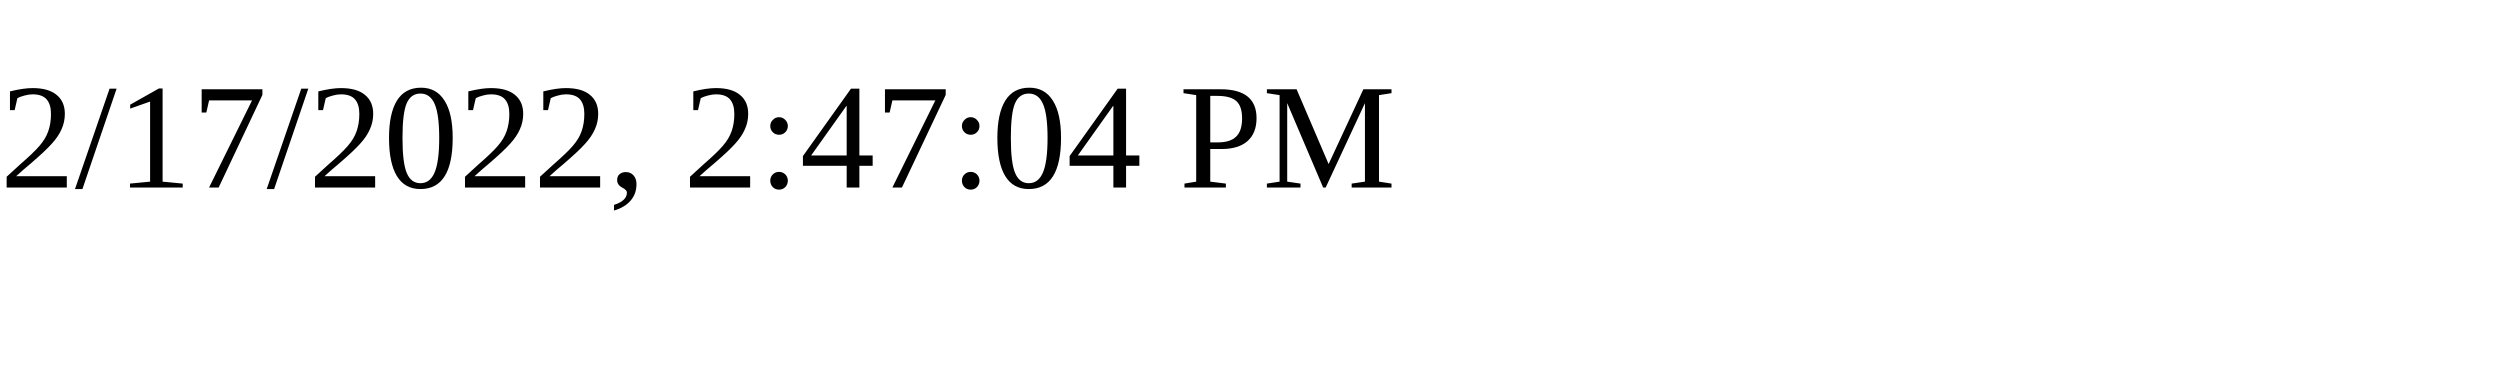
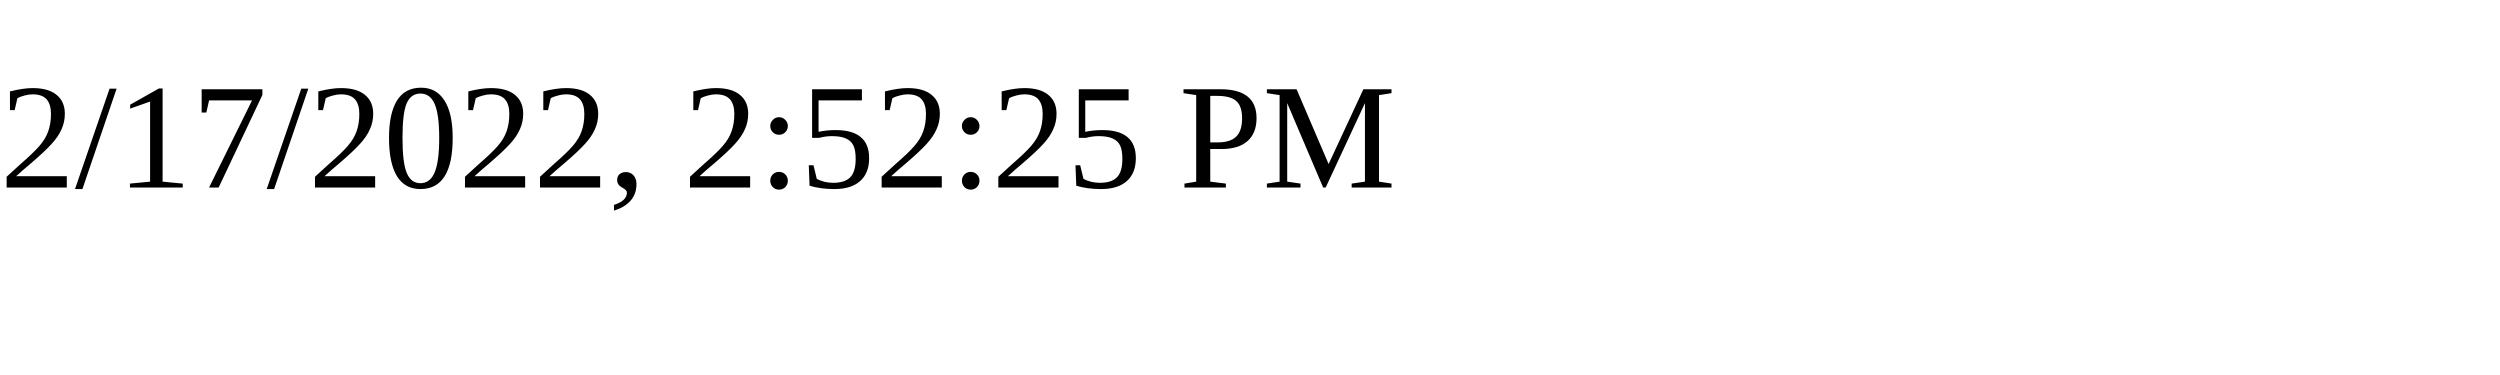
<svg xmlns="http://www.w3.org/2000/svg" height="30" width="200">
-   <text x="0" y="15">2/17/2022, 2:47:04 PM</text>
+   <text x="0" y="15">2/17/2022, 2:52:25 PM</text>
</svg>
